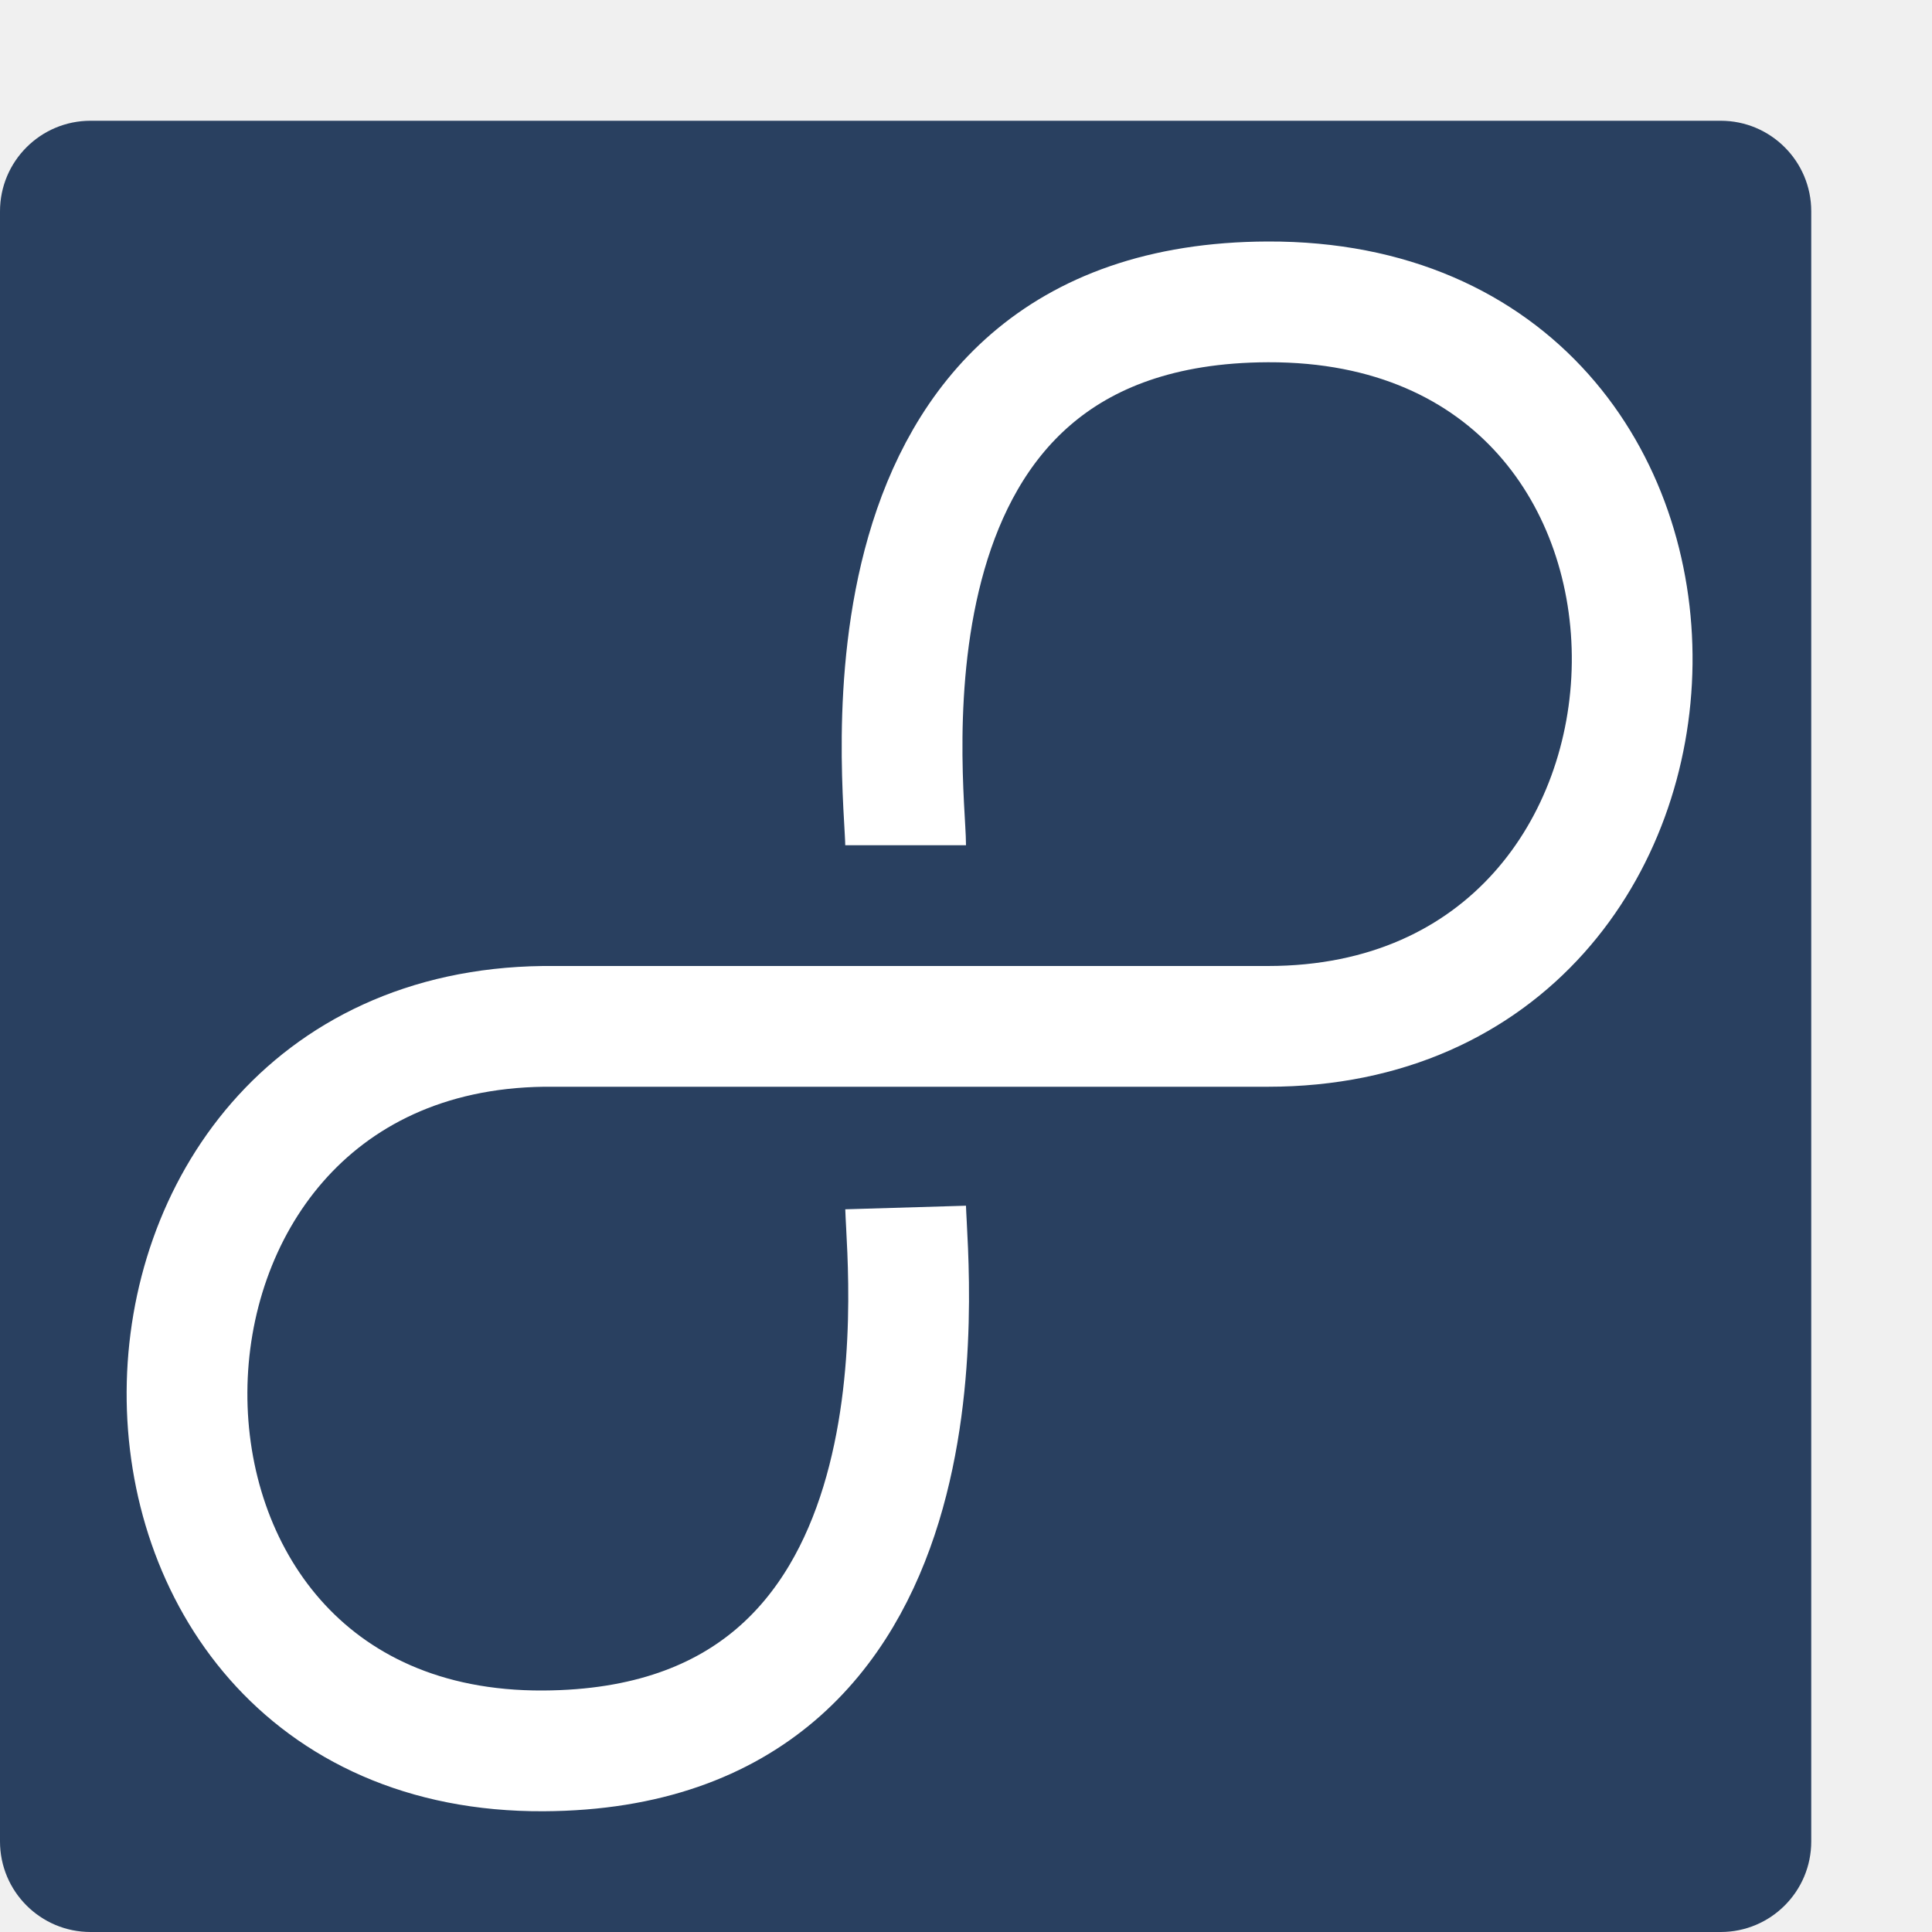
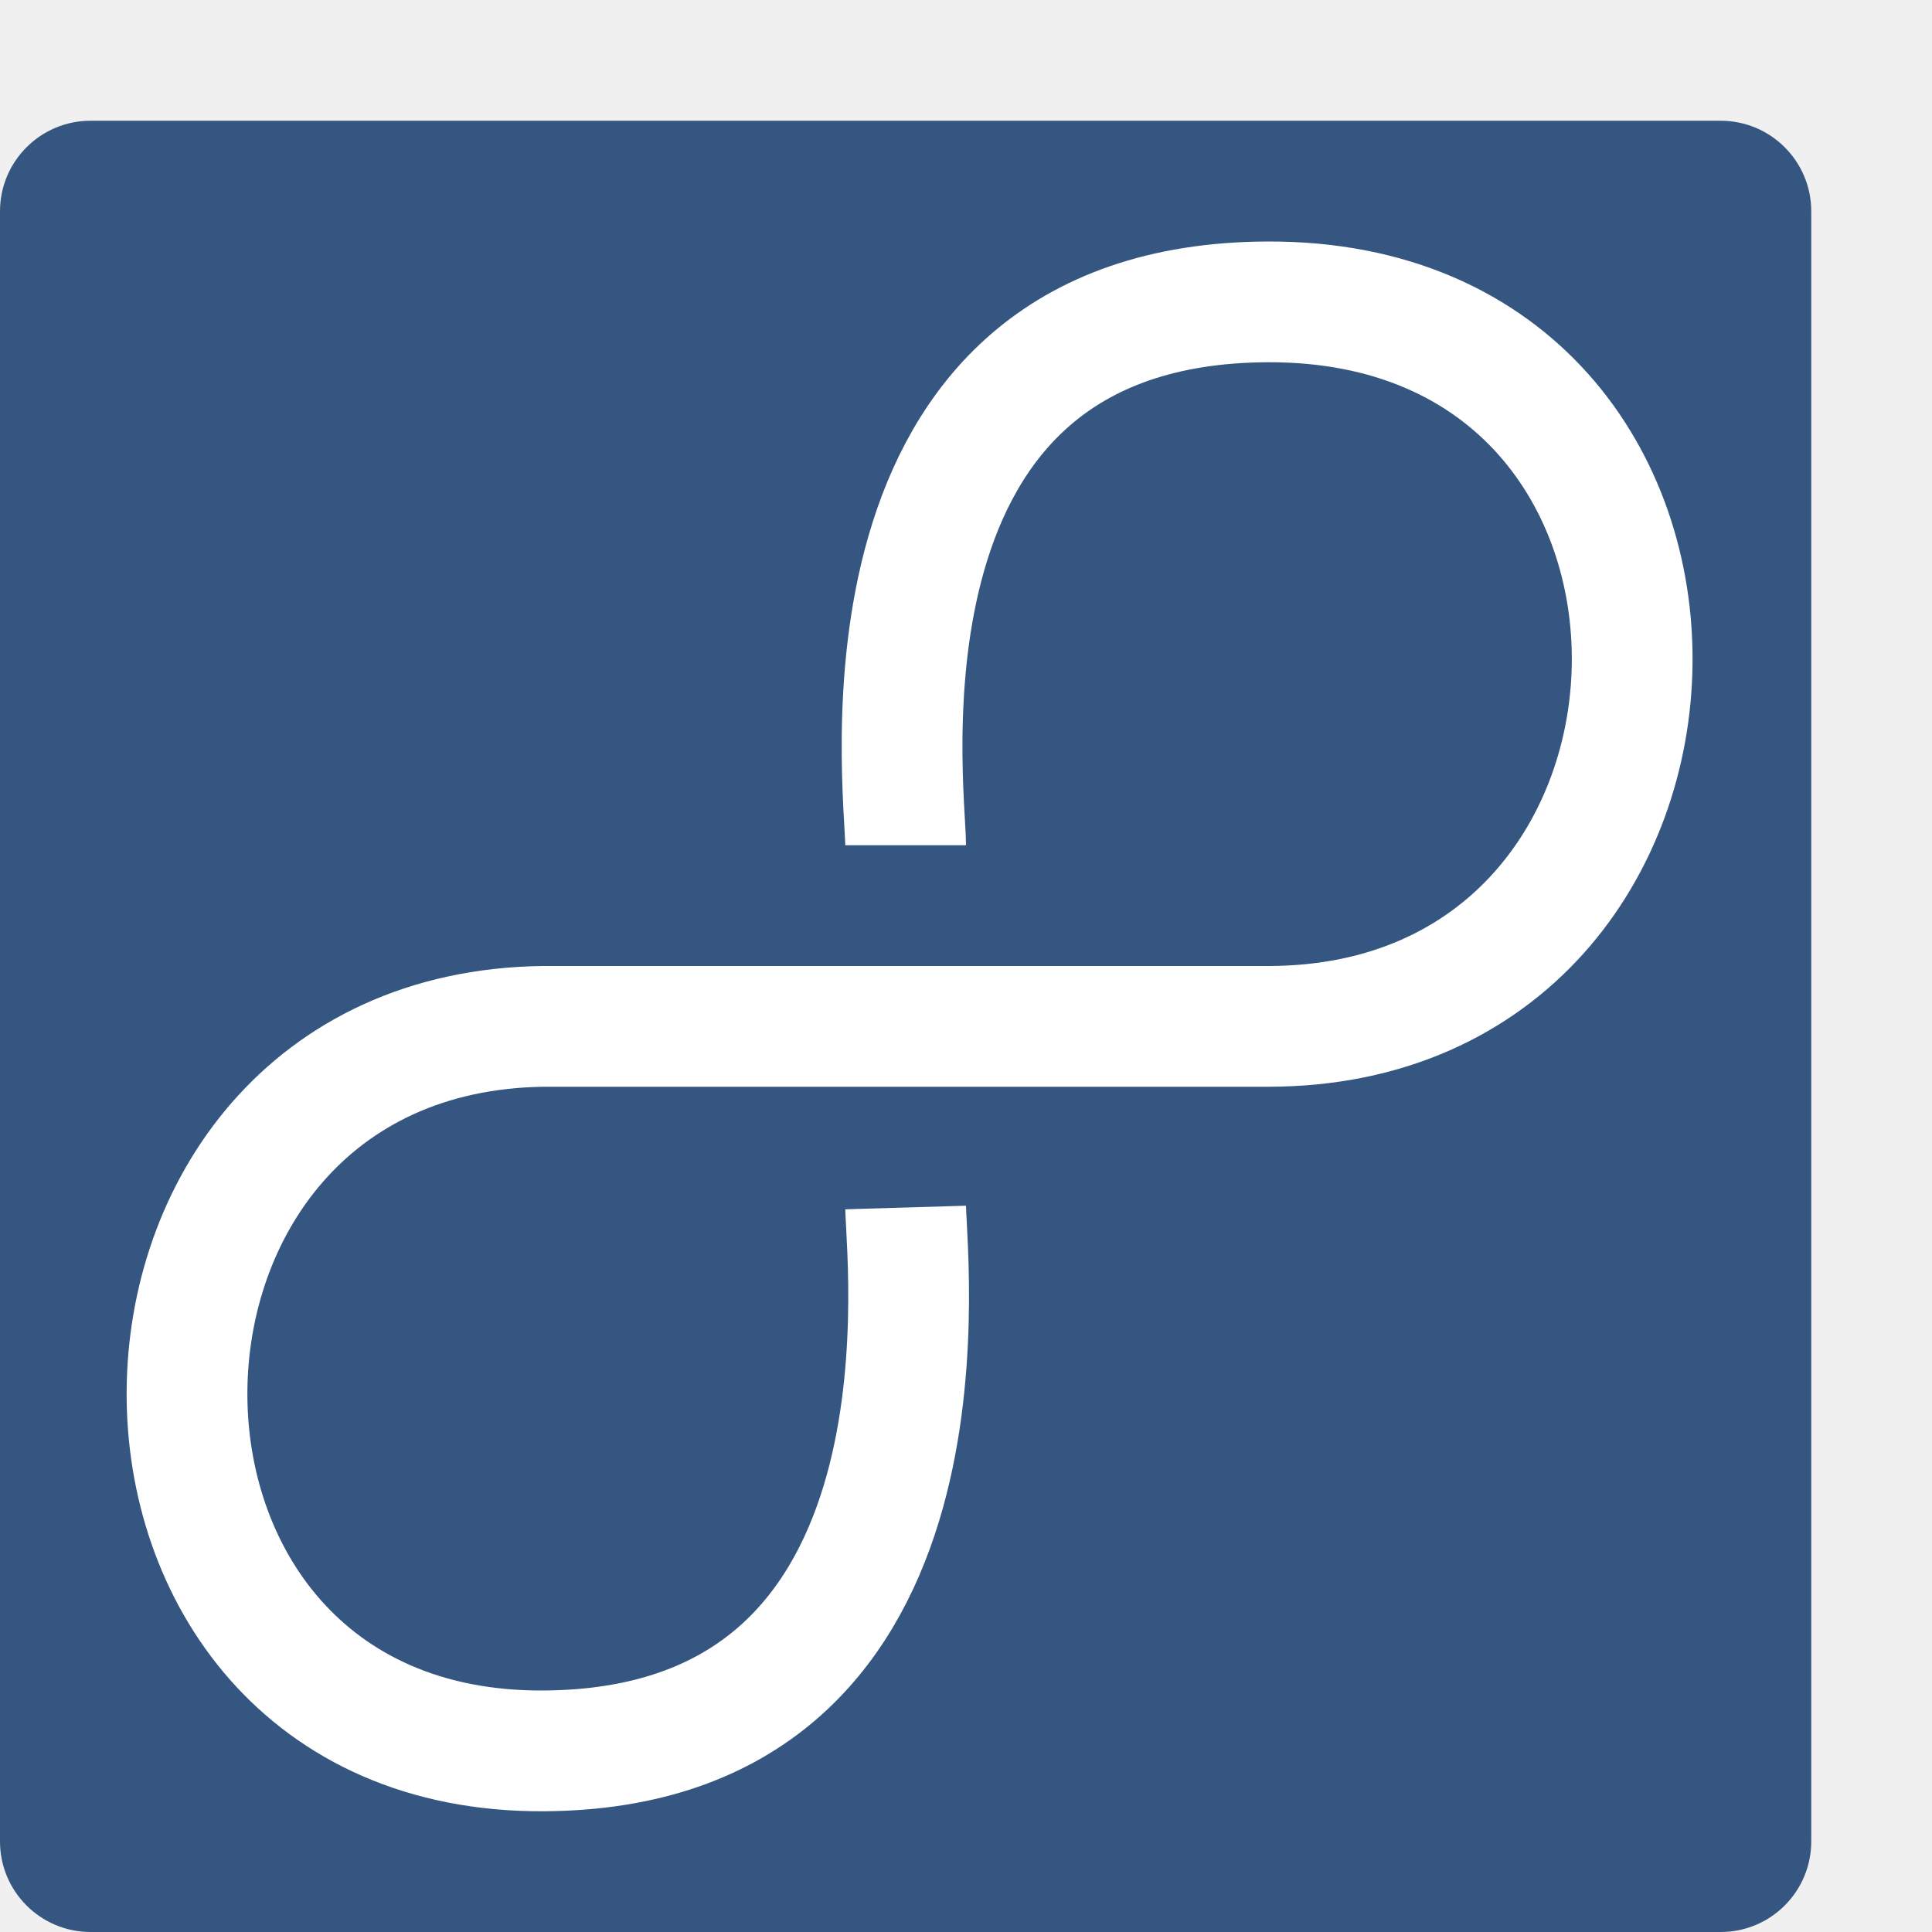
<svg xmlns="http://www.w3.org/2000/svg" version="1" width="16" height="16">
-   <rect style="fill:#294060" x="-16" y="-15" width="15" height="15" transform="matrix(0,-1,-1,0,0,0)" rx=".75" ry=".75" />
+   <rect style="fill:#355681" x="-16" y="-15" width="15" height="15" transform="matrix(0,-1,-1,0,0,0)" rx=".75" ry=".75" />
  <path d="m 7.5,7 c 0,-0.471 -0.54,-4.488 3,-4.5 4.09,-0.014 3.955,6 0,6 l -6,0 c -3.904,0.05 -3.966,6.02 0,6 3.441,-0.017 3.017,-3.929 3,-4.5" style="fill:none;stroke:#ffffff;stroke-linejoin:round" />
</svg>
